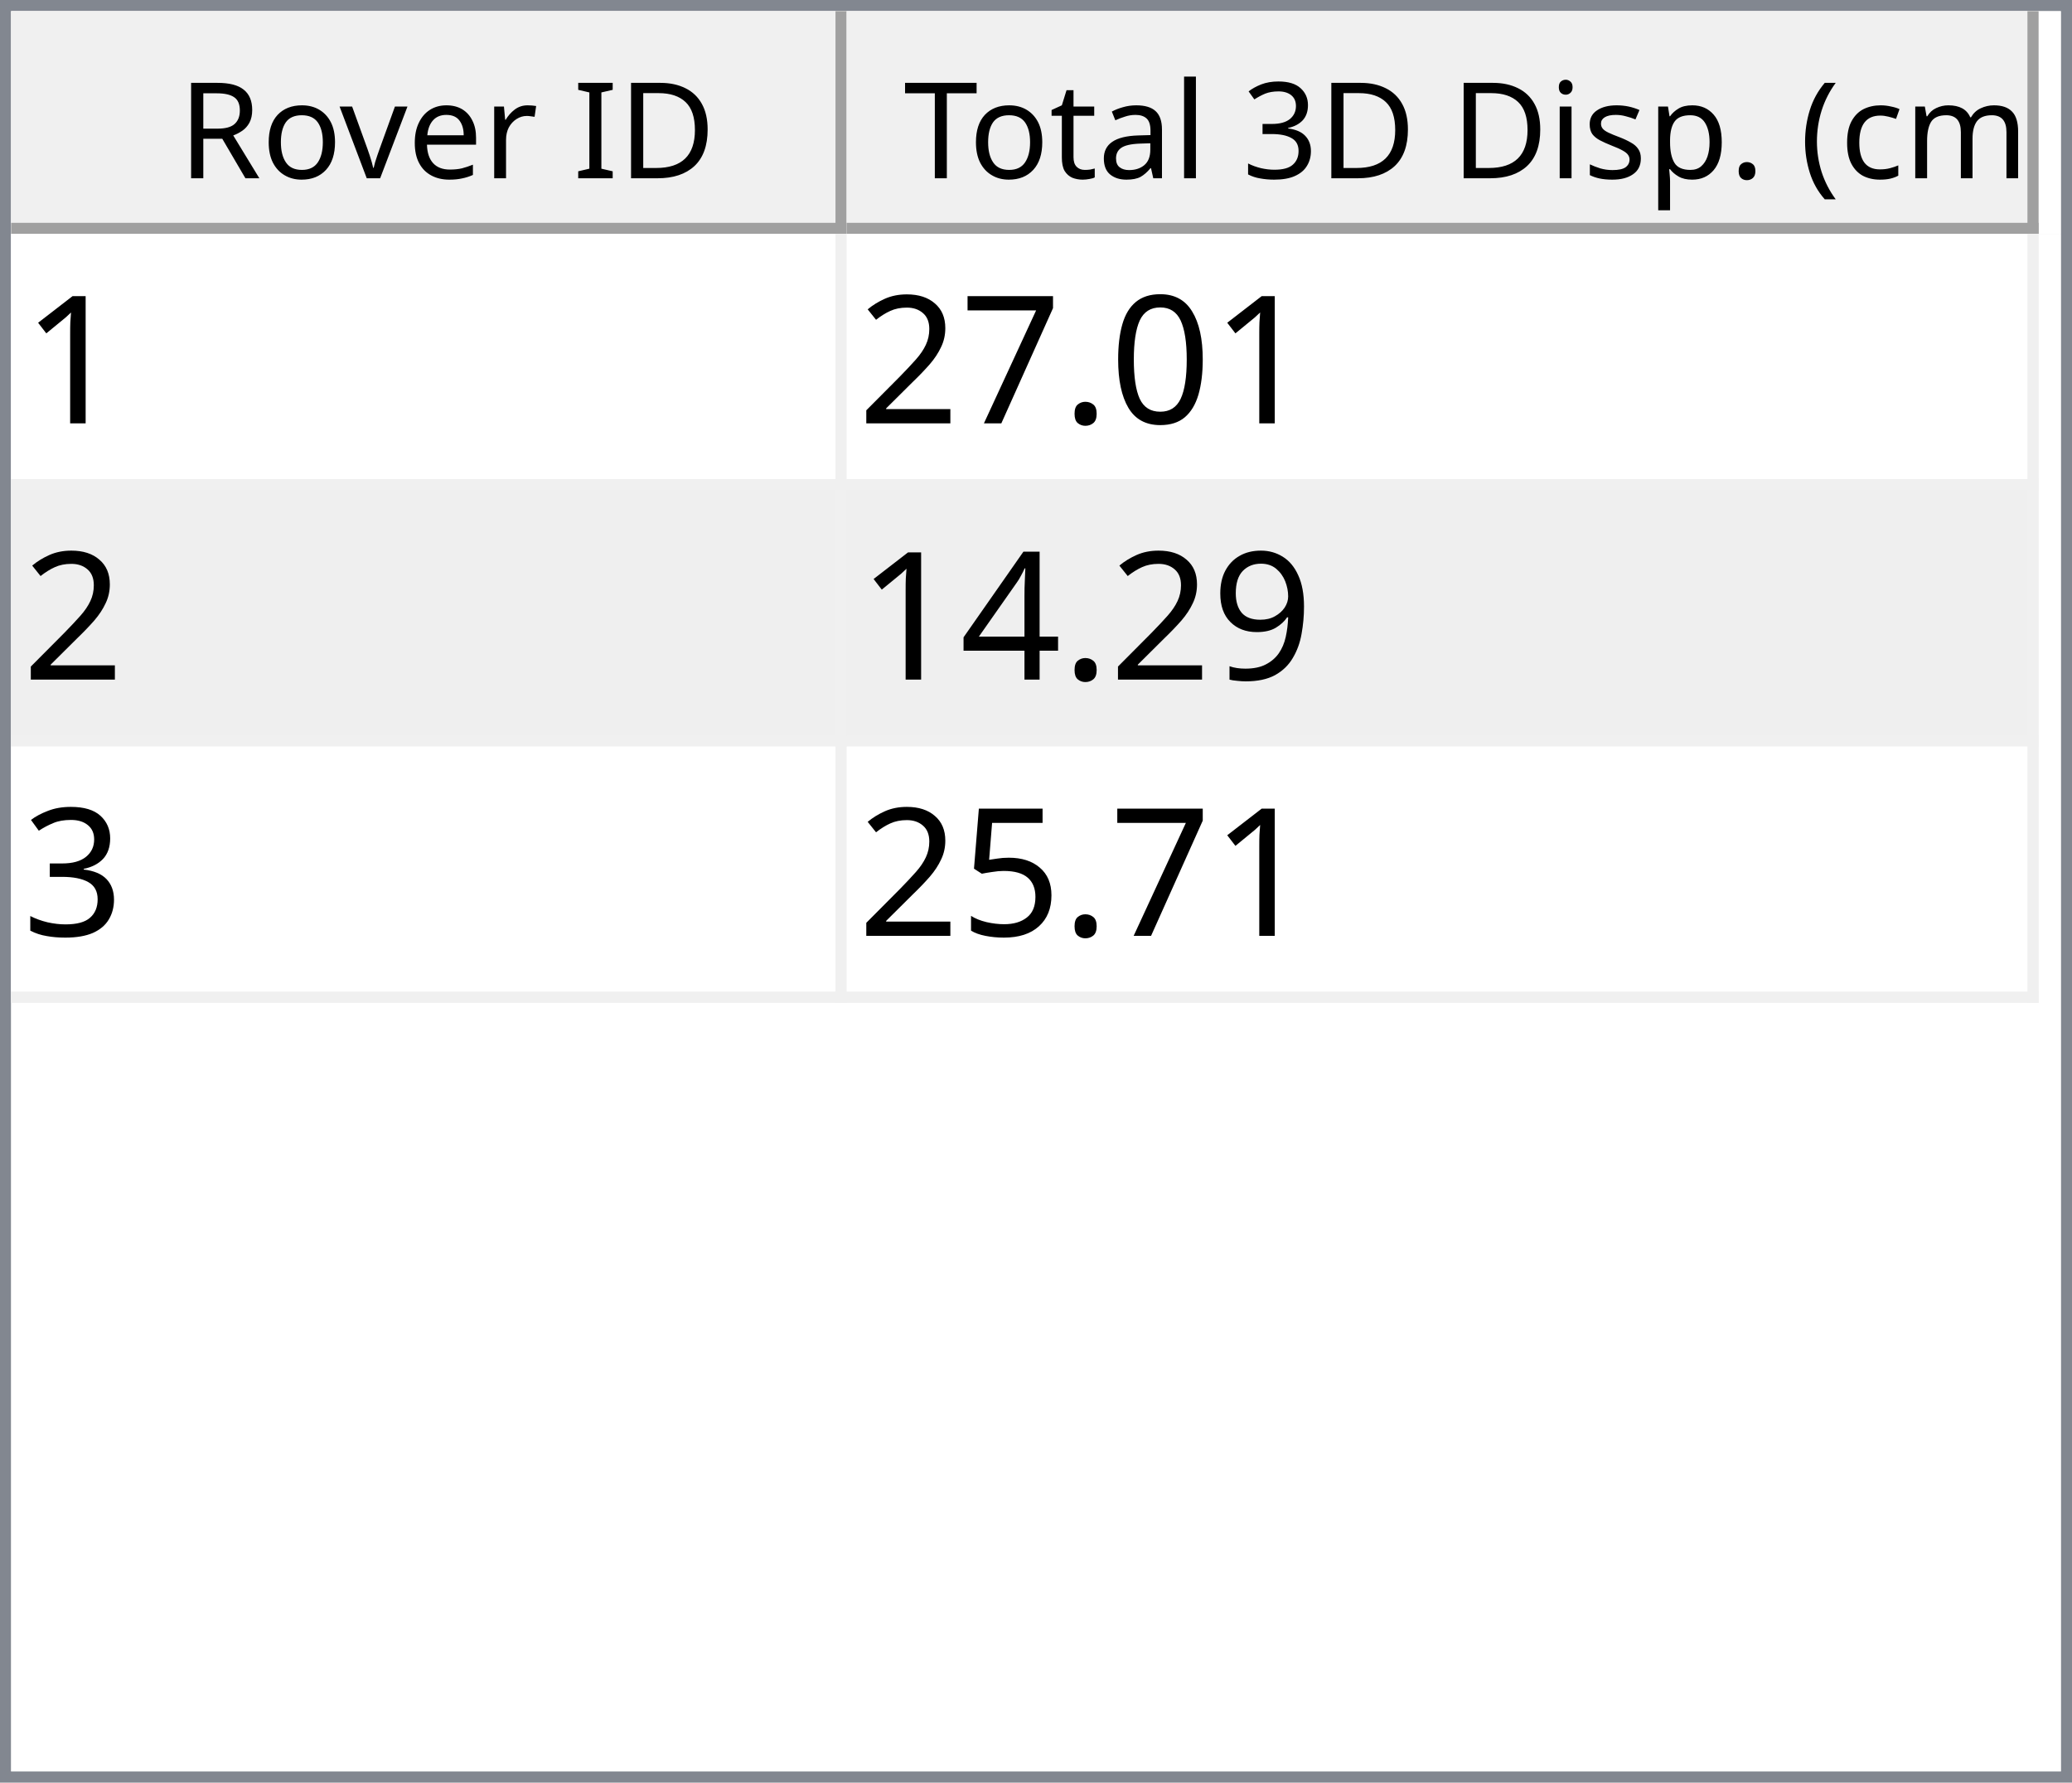
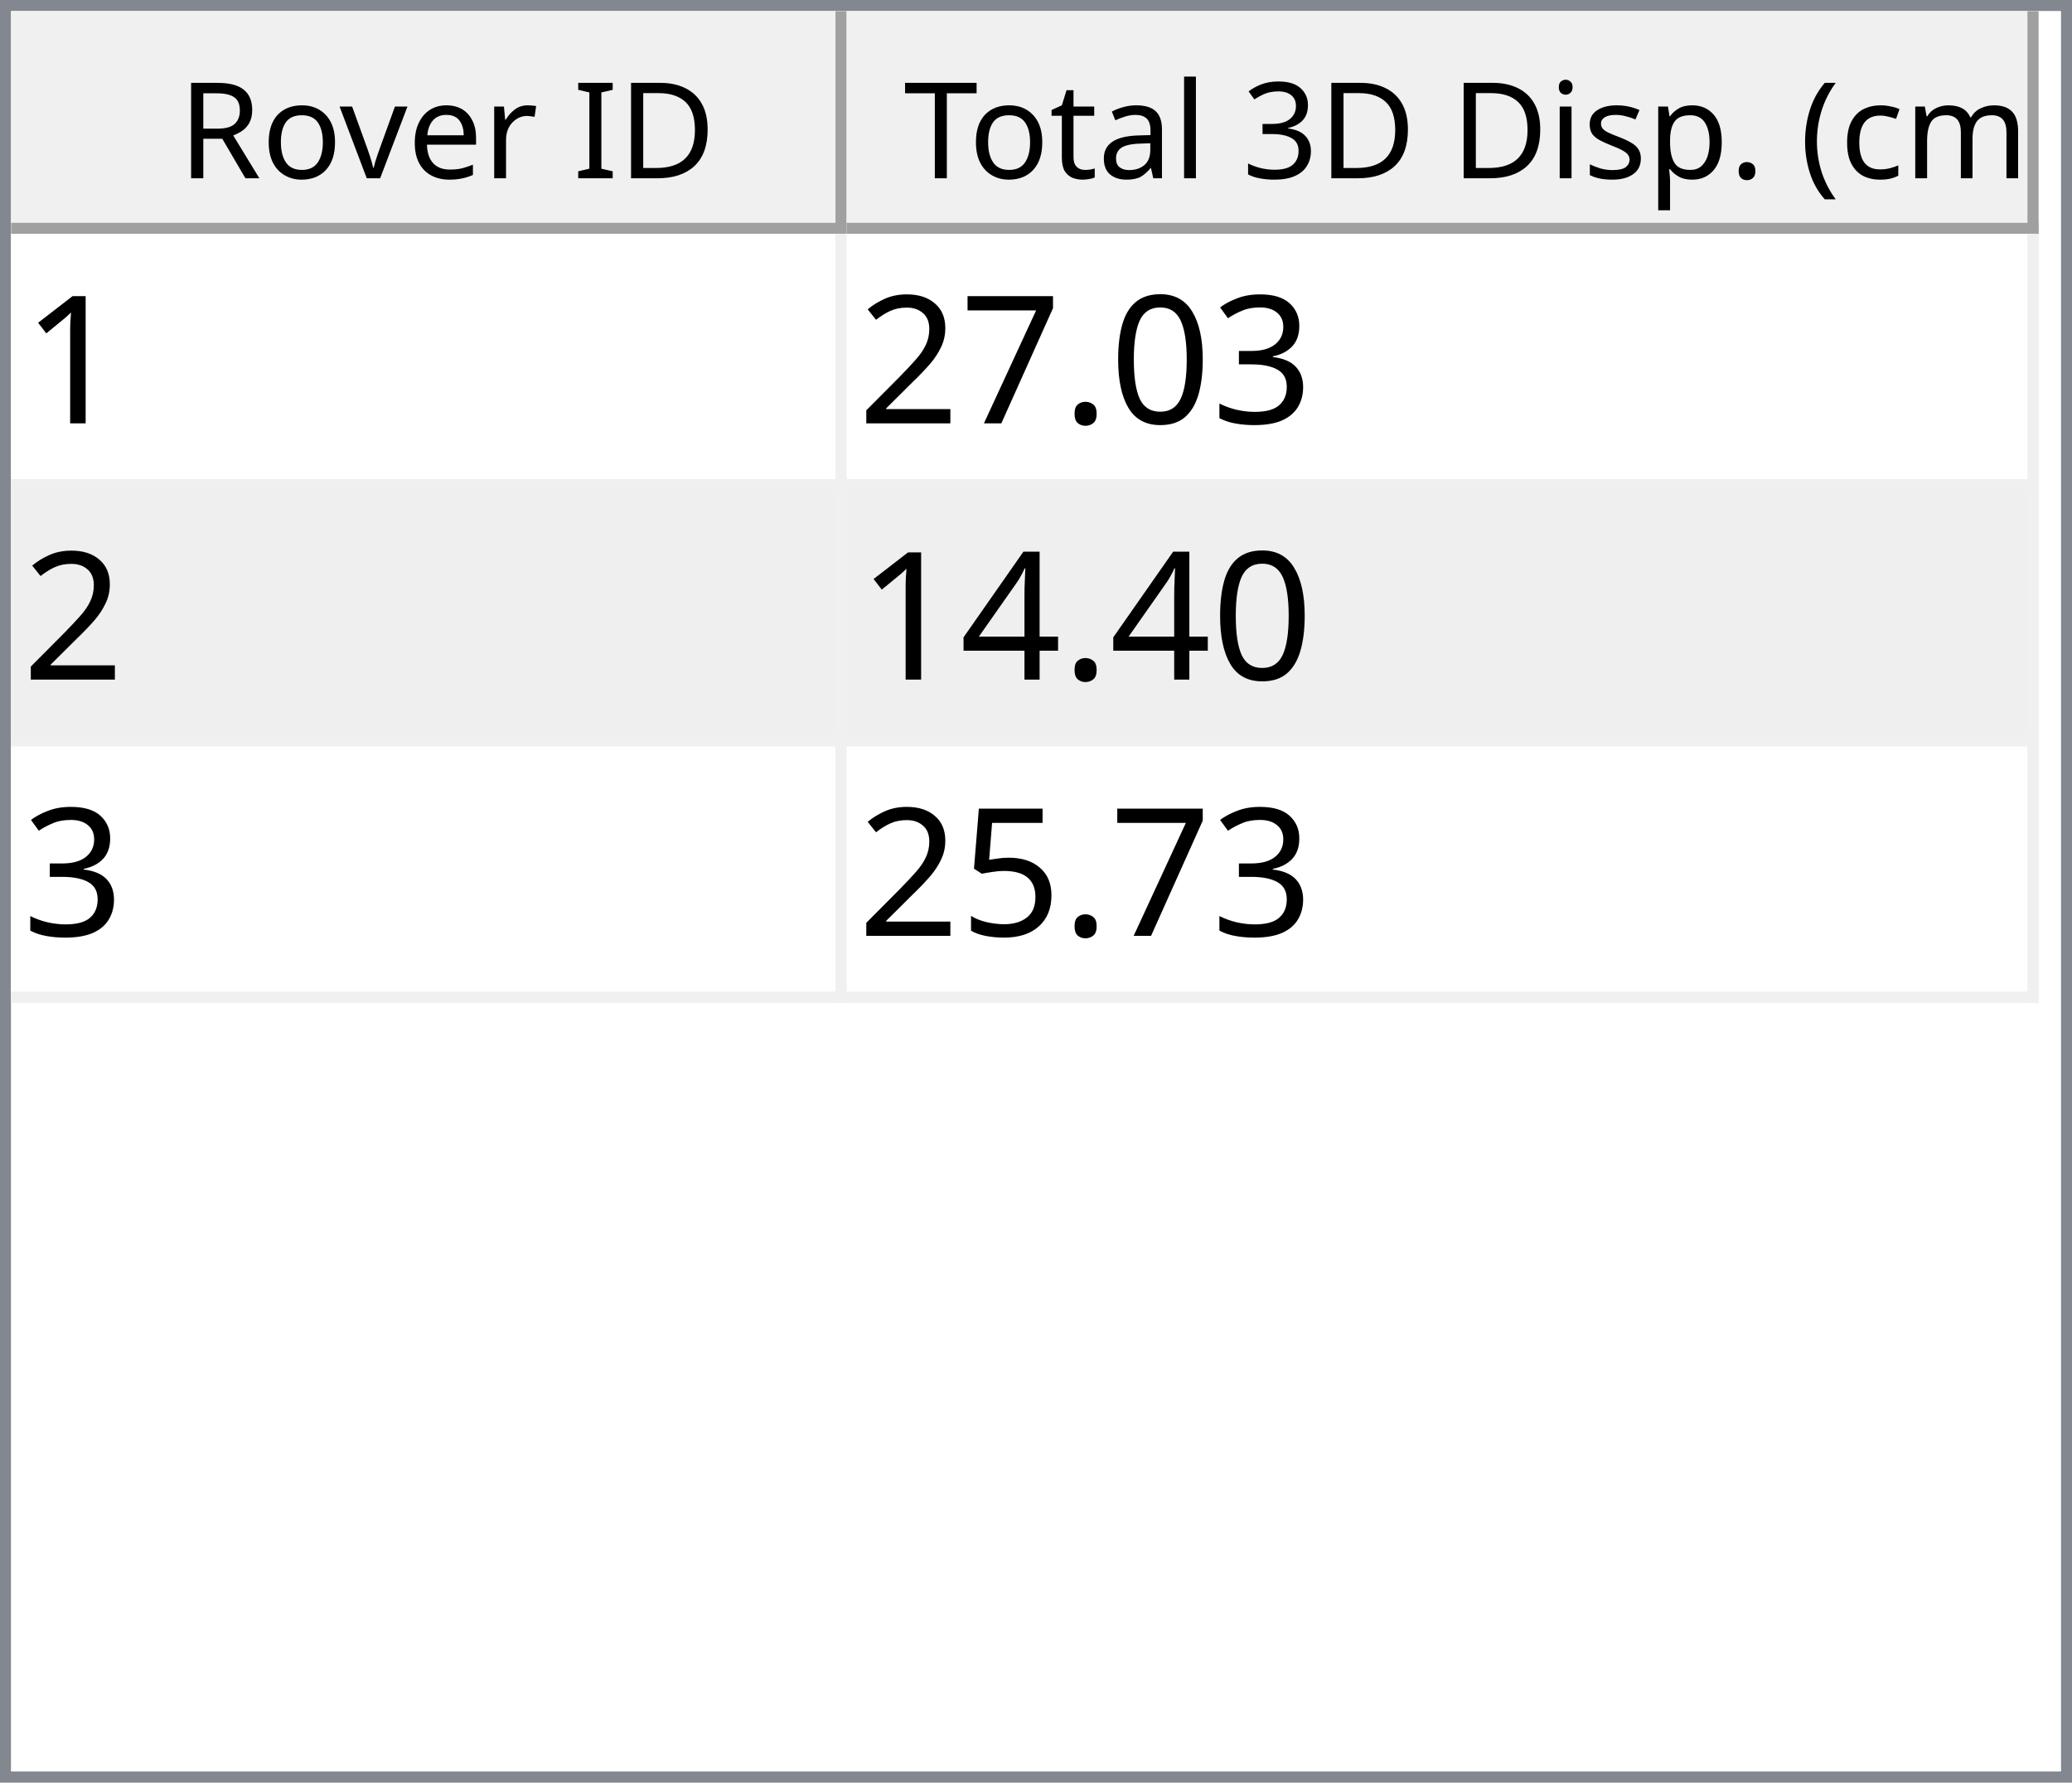
<svg xmlns="http://www.w3.org/2000/svg" style="fill-opacity:1; color-rendering:auto; color-interpolation:auto; text-rendering:auto; stroke:black; stroke-linecap:square; stroke-miterlimit:10; shape-rendering:auto; stroke-opacity:1; fill:black; stroke-dasharray:none; font-weight:normal; stroke-width:1; font-family:'Dialog'; font-style:normal; stroke-linejoin:miter; font-size:12px; stroke-dashoffset:0; image-rendering:auto;" width="186" height="160">
  <defs id="genericDefs" />
  <g>
    <defs id="defs1">
      <clipPath clipPathUnits="userSpaceOnUse" id="clipPath1">
        <path d="M0 0 L186 0 L186 160 L0 160 L0 0 Z" />
      </clipPath>
      <clipPath clipPathUnits="userSpaceOnUse" id="clipPath2">
        <path d="M0 0 L0 160 L186 160 L186 0 Z" />
      </clipPath>
      <clipPath clipPathUnits="userSpaceOnUse" id="clipPath3">
        <path d="M0 0 L0 20 L184 20 L184 0 Z" />
      </clipPath>
      <clipPath clipPathUnits="userSpaceOnUse" id="clipPath4">
        <path d="M0 0 L0 20 L75 20 L75 0 Z" />
      </clipPath>
      <clipPath clipPathUnits="userSpaceOnUse" id="clipPath5">
        <path d="M1 1 L1 19 L74 19 L74 1 Z" />
      </clipPath>
      <clipPath clipPathUnits="userSpaceOnUse" id="clipPath6">
        <path d="M0 0 L0 18 L73 18 L73 0 Z" />
      </clipPath>
      <clipPath clipPathUnits="userSpaceOnUse" id="clipPath7">
        <path d="M-0.5 -0.5 L-0.5 19.5 L74.5 19.5 L74.5 -0.5 Z" />
      </clipPath>
      <clipPath clipPathUnits="userSpaceOnUse" id="clipPath8">
        <path d="M0 0 L0 20 L107 20 L107 0 Z" />
      </clipPath>
      <clipPath clipPathUnits="userSpaceOnUse" id="clipPath9">
        <path d="M1 1 L1 19 L106 19 L106 1 Z" />
      </clipPath>
      <clipPath clipPathUnits="userSpaceOnUse" id="clipPath10">
        <path d="M0 0 L0 18 L105 18 L105 0 Z" />
      </clipPath>
      <clipPath clipPathUnits="userSpaceOnUse" id="clipPath11">
        <path d="M-0.5 -0.5 L-0.5 19.5 L106.5 19.5 L106.5 -0.5 Z" />
      </clipPath>
      <clipPath clipPathUnits="userSpaceOnUse" id="clipPath12">
        <path d="M0 0 L0 138 L184 138 L184 0 Z" />
      </clipPath>
      <clipPath clipPathUnits="userSpaceOnUse" id="clipPath13">
        <path d="M0 0 L0 69 L182 69 L182 0 Z" />
      </clipPath>
      <clipPath clipPathUnits="userSpaceOnUse" id="clipPath14">
        <path d="M-0.5 -0.5 L-0.5 68.5 L181.5 68.5 L181.5 -0.5 Z" />
      </clipPath>
      <clipPath clipPathUnits="userSpaceOnUse" id="clipPath15">
        <path d="M0 0 L0 22 L74 22 L74 0 Z" />
      </clipPath>
      <clipPath clipPathUnits="userSpaceOnUse" id="clipPath16">
        <path d="M0 0 L0 22 L106 22 L106 0 Z" />
      </clipPath>
      <font horiz-adv-x="64.551" id="font1">
        <font-face ascent="107.91" descent="25.098" units-per-em="100" style="font-style:normal; font-family:Segoe UI; font-weight:normal;" />
        <missing-glyph horiz-adv-x="64.551" d="M8.109 0 L8.109 68.266 L56.453 68.266 L56.453 0 L8.109 0 ZM15.328 7.234 L49.219 7.234 L49.219 61.031 L15.328 61.031 L15.328 7.234 Z" />
        <glyph unicode="D" horiz-adv-x="70.117" d="M9.188 0 L9.188 70.016 L28.516 70.016 Q65.531 70.016 65.531 35.891 Q65.531 19.672 55.25 9.836 Q44.969 0 27.734 0 L9.188 0 ZM17.391 62.594 L17.391 7.422 L27.828 7.422 Q41.609 7.422 49.273 14.797 Q56.938 22.172 56.938 35.688 Q56.938 62.594 28.328 62.594 L17.391 62.594 Z" />
        <glyph unicode="I" horiz-adv-x="26.611" d="M17.391 0 L9.188 0 L9.188 70.016 L17.391 70.016 L17.391 0 Z" />
        <glyph unicode=" " horiz-adv-x="27.393" d="" />
        <glyph unicode="r" horiz-adv-x="34.766" d="M34.188 41.891 Q32.078 43.5 28.125 43.5 Q23 43.5 19.555 38.672 Q16.109 33.844 16.109 25.484 L16.109 0 L8.109 0 L8.109 50 L16.109 50 L16.109 39.703 L16.312 39.703 Q18.016 44.969 21.531 47.922 Q25.047 50.875 29.391 50.875 Q32.516 50.875 34.188 50.203 L34.188 41.891 Z" />
        <glyph unicode="e" horiz-adv-x="52.295" d="M48.297 23 L12.984 23 Q13.188 14.656 17.484 10.109 Q21.781 5.562 29.297 5.562 Q37.75 5.562 44.828 11.141 L44.828 3.609 Q38.234 -1.172 27.391 -1.172 Q16.797 -1.172 10.742 5.641 Q4.688 12.453 4.688 24.812 Q4.688 36.469 11.305 43.82 Q17.922 51.172 27.734 51.172 Q37.547 51.172 42.922 44.828 Q48.297 38.484 48.297 27.203 L48.297 23 ZM40.094 29.781 Q40.047 36.719 36.75 40.578 Q33.453 44.438 27.594 44.438 Q21.922 44.438 17.969 40.383 Q14.016 36.328 13.094 29.781 L40.094 29.781 Z" />
        <glyph unicode="v" horiz-adv-x="47.9" d="M47.406 50 L27.484 0 L19.625 0 L0.688 50 L9.469 50 L22.172 13.672 Q23.578 9.672 23.922 6.688 L24.125 6.688 Q24.609 10.453 25.688 13.484 L38.969 50 L47.406 50 Z" />
        <glyph unicode="o" horiz-adv-x="58.594" d="M29 -1.172 Q17.922 -1.172 11.305 5.836 Q4.688 12.844 4.688 24.422 Q4.688 37.016 11.57 44.094 Q18.453 51.172 30.172 51.172 Q41.359 51.172 47.633 44.289 Q53.906 37.406 53.906 25.203 Q53.906 13.234 47.141 6.031 Q40.375 -1.172 29 -1.172 ZM29.594 44.438 Q21.875 44.438 17.383 39.188 Q12.891 33.938 12.891 24.703 Q12.891 15.828 17.43 10.695 Q21.969 5.562 29.594 5.562 Q37.359 5.562 41.531 10.594 Q45.703 15.625 45.703 24.906 Q45.703 34.281 41.531 39.359 Q37.359 44.438 29.594 44.438 Z" />
        <glyph unicode="R" horiz-adv-x="59.814" d="M59.375 0 L49.609 0 L37.891 19.625 Q36.281 22.359 34.766 24.289 Q33.25 26.219 31.664 27.438 Q30.078 28.656 28.25 29.219 Q26.422 29.781 24.125 29.781 L17.391 29.781 L17.391 0 L9.188 0 L9.188 70.016 L30.078 70.016 Q34.672 70.016 38.555 68.867 Q42.438 67.719 45.289 65.375 Q48.141 63.031 49.758 59.547 Q51.375 56.062 51.375 51.375 Q51.375 47.703 50.273 44.656 Q49.172 41.609 47.148 39.211 Q45.125 36.812 42.266 35.133 Q39.406 33.453 35.844 32.516 L35.844 32.328 Q37.594 31.547 38.891 30.547 Q40.188 29.547 41.359 28.18 Q42.531 26.812 43.68 25.078 Q44.828 23.344 46.234 21.047 L59.375 0 ZM17.391 62.594 L17.391 37.203 L28.516 37.203 Q31.594 37.203 34.203 38.133 Q36.812 39.062 38.719 40.797 Q40.625 42.531 41.703 45.047 Q42.781 47.562 42.781 50.688 Q42.781 56.297 39.141 59.445 Q35.5 62.594 28.609 62.594 L17.391 62.594 Z" />
        <glyph unicode=")" horiz-adv-x="30.176" d="M8.297 -15.922 L1.172 -15.922 Q16.406 2.344 16.406 26.812 Q16.406 51.469 1.078 70.016 L8.297 70.016 Q23.531 52.156 23.531 26.703 Q23.531 1.375 8.297 -15.922 Z" />
        <glyph unicode="m" horiz-adv-x="86.133" d="M79.109 0 L71.094 0 L71.094 28.719 Q71.094 37.016 68.531 40.727 Q65.969 44.438 59.906 44.438 Q54.781 44.438 51.195 39.75 Q47.609 35.062 47.609 28.516 L47.609 0 L39.594 0 L39.594 29.688 Q39.594 44.438 28.219 44.438 Q22.953 44.438 19.531 40.016 Q16.109 35.594 16.109 28.516 L16.109 0 L8.109 0 L8.109 50 L16.109 50 L16.109 42.094 L16.312 42.094 Q21.625 51.172 31.844 51.172 Q36.969 51.172 40.773 48.312 Q44.578 45.453 46 40.828 Q51.562 51.172 62.594 51.172 Q79.109 51.172 79.109 30.812 L79.109 0 Z" />
        <glyph unicode="c" horiz-adv-x="46.191" d="M42.188 2.297 Q36.422 -1.172 28.516 -1.172 Q17.828 -1.172 11.258 5.789 Q4.688 12.75 4.688 23.828 Q4.688 36.188 11.766 43.68 Q18.844 51.172 30.672 51.172 Q37.25 51.172 42.281 48.734 L42.281 40.531 Q36.719 44.438 30.375 44.438 Q22.703 44.438 17.797 38.945 Q12.891 33.453 12.891 24.516 Q12.891 15.719 17.508 10.641 Q22.125 5.562 29.891 5.562 Q36.422 5.562 42.188 9.906 L42.188 2.297 Z" />
        <glyph unicode="(" horiz-adv-x="30.176" d="M29.109 -15.922 L21.969 -15.922 Q6.844 1.375 6.844 26.703 Q6.844 52.156 21.969 70.016 L29.203 70.016 Q13.875 51.469 13.875 26.812 Q13.875 2.344 29.109 -15.922 Z" />
        <glyph unicode="." horiz-adv-x="21.68" d="M10.891 -1.078 Q8.641 -1.078 7.055 0.539 Q5.469 2.156 5.469 4.391 Q5.469 6.641 7.055 8.273 Q8.641 9.906 10.891 9.906 Q13.188 9.906 14.797 8.273 Q16.406 6.641 16.406 4.391 Q16.406 2.156 14.797 0.539 Q13.188 -1.078 10.891 -1.078 Z" />
        <glyph unicode="p" horiz-adv-x="58.789" d="M16.312 7.234 L16.109 7.234 L16.109 -23 L8.109 -23 L8.109 50 L16.109 50 L16.109 41.219 L16.312 41.219 Q22.219 51.172 33.594 51.172 Q43.266 51.172 48.688 44.461 Q54.109 37.75 54.109 26.469 Q54.109 13.922 48 6.375 Q41.891 -1.172 31.297 -1.172 Q21.578 -1.172 16.312 7.234 ZM16.109 27.391 L16.109 20.406 Q16.109 14.203 20.141 9.883 Q24.172 5.562 30.375 5.562 Q37.641 5.562 41.773 11.133 Q45.906 16.703 45.906 26.609 Q45.906 34.969 42.047 39.703 Q38.188 44.438 31.594 44.438 Q24.609 44.438 20.359 39.578 Q16.109 34.719 16.109 27.391 Z" />
        <glyph unicode="s" horiz-adv-x="42.432" d="M5.078 1.812 L5.078 10.406 Q11.625 5.562 19.484 5.562 Q30.031 5.562 30.031 12.594 Q30.031 14.594 29.125 15.992 Q28.219 17.391 26.68 18.461 Q25.141 19.531 23.07 20.383 Q21 21.234 18.609 22.172 Q15.281 23.484 12.766 24.828 Q10.25 26.172 8.57 27.859 Q6.891 29.547 6.031 31.695 Q5.172 33.844 5.172 36.719 Q5.172 40.234 6.789 42.945 Q8.406 45.656 11.086 47.484 Q13.766 49.312 17.211 50.242 Q20.656 51.172 24.312 51.172 Q30.812 51.172 35.938 48.922 L35.938 40.828 Q30.422 44.438 23.25 44.438 Q21 44.438 19.195 43.922 Q17.391 43.406 16.094 42.477 Q14.797 41.547 14.086 40.258 Q13.375 38.969 13.375 37.406 Q13.375 35.453 14.086 34.133 Q14.797 32.812 16.164 31.789 Q17.531 30.766 19.484 29.938 Q21.438 29.109 23.922 28.125 Q27.25 26.859 29.883 25.516 Q32.516 24.172 34.375 22.484 Q36.234 20.797 37.234 18.602 Q38.234 16.406 38.234 13.375 Q38.234 9.672 36.602 6.938 Q34.969 4.203 32.234 2.398 Q29.5 0.594 25.93 -0.289 Q22.359 -1.172 18.453 -1.172 Q10.75 -1.172 5.078 1.812 Z" />
        <glyph unicode="i" horiz-adv-x="24.219" d="M12.203 62.703 Q10.062 62.703 8.547 64.164 Q7.031 65.625 7.031 67.875 Q7.031 70.125 8.547 71.609 Q10.062 73.094 12.203 73.094 Q14.406 73.094 15.945 71.609 Q17.484 70.125 17.484 67.875 Q17.484 65.719 15.945 64.211 Q14.406 62.703 12.203 62.703 ZM16.109 0 L8.109 0 L8.109 50 L16.109 50 L16.109 0 Z" />
        <glyph unicode="3" horiz-adv-x="53.906" d="M46.531 19.828 Q46.531 15.094 44.75 11.211 Q42.969 7.328 39.719 4.57 Q36.469 1.812 31.93 0.297 Q27.391 -1.219 21.922 -1.219 Q11.922 -1.219 6 2.594 L6 11.188 Q13.094 5.609 22.219 5.609 Q25.875 5.609 28.828 6.539 Q31.781 7.469 33.906 9.227 Q36.031 10.984 37.18 13.477 Q38.328 15.969 38.328 19.094 Q38.328 32.812 18.797 32.812 L12.984 32.812 L12.984 39.594 L18.5 39.594 Q35.797 39.594 35.797 52.484 Q35.797 64.406 22.609 64.406 Q15.188 64.406 8.688 59.422 L8.688 67.188 Q15.375 71.188 24.609 71.188 Q29 71.188 32.57 69.969 Q36.141 68.75 38.68 66.555 Q41.219 64.359 42.609 61.281 Q44 58.203 44 54.5 Q44 40.672 30.031 36.719 L30.031 36.531 Q33.594 36.141 36.625 34.797 Q39.656 33.453 41.852 31.305 Q44.047 29.156 45.289 26.25 Q46.531 23.344 46.531 19.828 Z" />
        <glyph unicode="l" horiz-adv-x="24.219" d="M16.109 0 L8.109 0 L8.109 74.031 L16.109 74.031 L16.109 0 Z" />
        <glyph unicode="a" horiz-adv-x="50.879" d="M43.891 0 L35.891 0 L35.891 7.812 L35.688 7.812 Q30.469 -1.172 20.312 -1.172 Q12.844 -1.172 8.617 2.781 Q4.391 6.734 4.391 13.281 Q4.391 27.297 20.906 29.594 L35.891 31.688 Q35.891 44.438 25.594 44.438 Q16.547 44.438 9.281 38.281 L9.281 46.484 Q16.656 51.172 26.266 51.172 Q43.891 51.172 43.891 32.516 L43.891 0 ZM35.891 25.297 L23.828 23.641 Q18.266 22.859 15.43 20.875 Q12.594 18.891 12.594 13.875 Q12.594 10.203 15.211 7.883 Q17.828 5.562 22.172 5.562 Q28.125 5.562 32.008 9.742 Q35.891 13.922 35.891 20.312 L35.891 25.297 Z" />
        <glyph unicode="t" horiz-adv-x="33.887" d="M31.297 0.484 Q28.469 -1.078 23.828 -1.078 Q10.688 -1.078 10.688 13.578 L10.688 43.172 L2.094 43.172 L2.094 50 L10.688 50 L10.688 62.203 L18.703 64.797 L18.703 50 L31.297 50 L31.297 43.172 L18.703 43.172 L18.703 14.984 Q18.703 9.969 20.414 7.82 Q22.125 5.672 26.078 5.672 Q29.109 5.672 31.297 7.328 L31.297 0.484 Z" />
        <glyph unicode="T" horiz-adv-x="52.393" d="M50.594 62.594 L30.375 62.594 L30.375 0 L22.172 0 L22.172 62.594 L2 62.594 L2 70.016 L50.594 70.016 L50.594 62.594 Z" />
      </font>
      <font horiz-adv-x="75.0" id="font2">
        <font-face ascent="100.537" descent="21.973" units-per-em="100" style="font-style:normal; font-family:sans-serif; font-weight:normal;" />
        <missing-glyph horiz-adv-x="75.0" d="M12.5 0 L12.5 62.5 L62.5 62.5 L62.5 0 L12.5 0 ZM14.062 1.562 L60.938 1.562 L60.938 60.938 L14.062 60.938 L14.062 1.562 Z" />
        <glyph unicode="1" horiz-adv-x="55.615" d="M37.25 0 L28.469 0 L28.469 56 Q25.297 52.984 20.141 49.953 Q14.984 46.922 10.891 45.406 L10.891 53.906 Q18.266 57.375 23.781 62.305 Q29.297 67.234 31.594 71.875 L37.25 71.875 L37.25 0 Z" />
+         <glyph unicode="3" horiz-adv-x="55.615" d="M4.203 18.891 L12.984 20.062 Q14.5 12.594 18.141 9.297 Q21.781 6 27 6 Q33.203 6 37.477 10.297 Q41.75 14.594 41.75 20.953 Q41.75 27 37.797 30.93 Q33.844 34.859 27.734 34.859 Q25.25 34.859 21.531 33.891 L22.516 41.609 Q23.391 41.5 23.922 41.5 Q29.547 41.5 34.039 44.43 Q38.531 47.359 38.531 53.469 Q38.531 58.297 35.258 61.477 Q31.984 64.656 26.812 64.656 Q21.688 64.656 18.266 61.43 Q14.844 58.203 13.875 51.766 L5.078 53.328 Q6.688 62.156 12.398 67.016 Q18.109 71.875 26.609 71.875 Q32.469 71.875 37.398 69.359 Q42.328 66.844 44.945 62.5 Q47.562 58.156 47.562 53.266 Q47.562 48.641 45.07 44.828 Q42.578 41.016 37.703 38.766 Q44.047 37.312 47.562 32.695 Q51.078 28.078 51.078 21.141 Q51.078 11.766 44.242 5.25 Q37.406 -1.266 26.953 -1.266 Q17.531 -1.266 11.305 4.352 Q5.078 9.969 4.203 18.891 Z" />
        <glyph unicode="0" horiz-adv-x="55.615" d="M4.156 35.297 Q4.156 48 6.766 55.742 Q9.375 63.484 14.523 67.68 Q19.672 71.875 27.484 71.875 Q33.25 71.875 37.594 69.555 Q41.938 67.234 44.773 62.867 Q47.609 58.5 49.219 52.227 Q50.828 45.953 50.828 35.297 Q50.828 22.703 48.242 14.969 Q45.656 7.234 40.508 3.008 Q35.359 -1.219 27.484 -1.219 Q17.141 -1.219 11.234 6.203 Q4.156 15.141 4.156 35.297 ZM13.188 35.297 Q13.188 17.672 17.312 11.836 Q21.438 6 27.484 6 Q33.547 6 37.672 11.859 Q41.797 17.719 41.797 35.297 Q41.797 52.984 37.672 58.789 Q33.547 64.594 27.391 64.594 Q21.344 64.594 17.719 59.469 Q13.188 52.938 13.188 35.297 Z" />
        <glyph unicode="." horiz-adv-x="27.783" d="M9.078 0 L9.078 10.016 L19.094 10.016 L19.094 0 L9.078 0 Z" />
        <glyph unicode="7" horiz-adv-x="55.615" d="M4.734 62.203 L4.734 70.656 L51.078 70.656 L51.078 63.812 Q44.234 56.547 37.523 44.484 Q30.812 32.422 27.156 19.672 Q24.516 10.688 23.781 0 L14.75 0 Q14.891 8.453 18.062 20.414 Q21.234 32.375 27.172 43.484 Q33.109 54.594 39.797 62.203 L4.734 62.203 Z" />
        <glyph unicode="2" horiz-adv-x="55.615" d="M50.344 8.453 L50.344 0 L3.031 0 Q2.938 3.172 4.047 6.109 Q5.859 10.938 9.836 15.625 Q13.812 20.312 21.344 26.469 Q33.016 36.031 37.117 41.625 Q41.219 47.219 41.219 52.203 Q41.219 57.422 37.477 61.008 Q33.734 64.594 27.734 64.594 Q21.391 64.594 17.578 60.789 Q13.766 56.984 13.719 50.25 L4.688 51.172 Q5.609 61.281 11.664 66.578 Q17.719 71.875 27.938 71.875 Q38.234 71.875 44.242 66.164 Q50.25 60.453 50.25 52 Q50.25 47.703 48.492 43.555 Q46.734 39.406 42.656 34.812 Q38.578 30.219 29.109 22.219 Q21.188 15.578 18.945 13.211 Q16.703 10.844 15.234 8.453 L50.344 8.453 Z" />
-         <glyph unicode="9" horiz-adv-x="55.615" d="M5.469 16.547 L13.922 17.328 Q14.984 11.375 18.016 8.688 Q21.047 6 25.781 6 Q29.828 6 32.883 7.859 Q35.938 9.719 37.891 12.82 Q39.844 15.922 41.164 21.195 Q42.484 26.469 42.484 31.938 Q42.484 32.516 42.438 33.688 Q39.797 29.5 35.234 26.883 Q30.672 24.266 25.344 24.266 Q16.453 24.266 10.305 30.711 Q4.156 37.156 4.156 47.703 Q4.156 58.594 10.578 65.234 Q17 71.875 26.656 71.875 Q33.641 71.875 39.43 68.117 Q45.219 64.359 48.219 57.398 Q51.219 50.438 51.219 37.25 Q51.219 23.531 48.242 15.406 Q45.266 7.281 39.383 3.031 Q33.5 -1.219 25.594 -1.219 Q17.188 -1.219 11.867 3.445 Q6.547 8.109 5.469 16.547 ZM41.453 48.141 Q41.453 55.719 37.43 60.156 Q33.406 64.594 27.734 64.594 Q21.875 64.594 17.531 59.812 Q13.188 55.031 13.188 47.406 Q13.188 40.578 17.312 36.305 Q21.438 32.031 27.484 32.031 Q33.594 32.031 37.523 36.305 Q41.453 40.578 41.453 48.141 Z" />
        <glyph unicode="4" horiz-adv-x="55.615" d="M32.328 0 L32.328 17.141 L1.266 17.141 L1.266 25.203 L33.938 71.578 L41.109 71.578 L41.109 25.203 L50.781 25.203 L50.781 17.141 L41.109 17.141 L41.109 0 L32.328 0 ZM32.328 25.203 L32.328 57.469 L9.906 25.203 L32.328 25.203 Z" />
-         <glyph unicode="3" horiz-adv-x="55.615" d="M4.203 18.891 L12.984 20.062 Q14.5 12.594 18.141 9.297 Q21.781 6 27 6 Q33.203 6 37.477 10.297 Q41.75 14.594 41.75 20.953 Q41.75 27 37.797 30.93 Q33.844 34.859 27.734 34.859 Q25.25 34.859 21.531 33.891 L22.516 41.609 Q23.391 41.5 23.922 41.5 Q29.547 41.5 34.039 44.43 Q38.531 47.359 38.531 53.469 Q38.531 58.297 35.258 61.477 Q31.984 64.656 26.812 64.656 Q21.688 64.656 18.266 61.43 Q14.844 58.203 13.875 51.766 L5.078 53.328 Q6.688 62.156 12.398 67.016 Q18.109 71.875 26.609 71.875 Q32.469 71.875 37.398 69.359 Q42.328 66.844 44.945 62.5 Q47.562 58.156 47.562 53.266 Q47.562 48.641 45.07 44.828 Q42.578 41.016 37.703 38.766 Q44.047 37.312 47.562 32.695 Q51.078 28.078 51.078 21.141 Q51.078 11.766 44.242 5.25 Q37.406 -1.266 26.953 -1.266 Q17.531 -1.266 11.305 4.352 Q5.078 9.969 4.203 18.891 Z" />
        <glyph unicode="5" horiz-adv-x="55.615" d="M4.156 18.75 L13.375 19.531 Q14.406 12.797 18.141 9.398 Q21.875 6 27.156 6 Q33.5 6 37.891 10.789 Q42.281 15.578 42.281 23.484 Q42.281 31 38.062 35.352 Q33.844 39.703 27 39.703 Q22.75 39.703 19.336 37.773 Q15.922 35.844 13.969 32.766 L5.719 33.844 L12.641 70.609 L48.25 70.609 L48.25 62.203 L19.672 62.203 L15.828 42.969 Q22.266 47.469 29.344 47.469 Q38.719 47.469 45.164 40.969 Q51.609 34.469 51.609 24.266 Q51.609 14.547 45.953 7.469 Q39.062 -1.219 27.156 -1.219 Q17.391 -1.219 11.211 4.25 Q5.031 9.719 4.156 18.75 Z" />
      </font>
    </defs>
    <g style="fill:white; stroke:white;">
      <rect x="0" y="0" width="186" style="clip-path:url(#clipPath1); stroke:none;" height="160" />
    </g>
    <g style="fill:white; text-rendering:optimizeSpeed; color-rendering:optimizeSpeed; image-rendering:optimizeSpeed; shape-rendering:crispEdges; stroke:white; color-interpolation:sRGB;">
      <rect x="0" width="186" height="160" y="0" style="stroke:none;" />
      <path style="stroke:none;" d="M0 160 L186 160 L186 0 L0 0 Z" />
    </g>
    <g style="fill:rgb(240,240,240); font-family:'Segoe UI'; stroke:rgb(240,240,240);">
      <rect x="0" y="0" width="186" style="clip-path:url(#clipPath2); stroke:none;" height="160" />
    </g>
    <g style="fill:rgb(130,135,144); font-family:'Segoe UI'; stroke:rgb(130,135,144);">
      <path d="M0 0 L186 0 L186 160 L0 160 L0 0 ZM1 1 L185 1 L185 159 L1 159 L1 1 Z" style="fill-rule:evenodd; clip-path:url(#clipPath2); stroke:none;" />
    </g>
    <g style="fill:white; font-family:'Segoe UI'; stroke:white;" transform="translate(1,1)">
      <rect x="0" y="0" width="184" style="clip-path:url(#clipPath3); stroke:none;" height="20" />
    </g>
    <g style="fill:rgb(240,240,240); font-family:'Segoe UI'; stroke:rgb(240,240,240);" transform="translate(1,1)">
      <rect x="0" y="0" width="75" style="clip-path:url(#clipPath4); stroke:none;" height="20" />
    </g>
    <g style="font-family:'Segoe UI';" transform="translate(2,2)">
      <text x="14" xml:space="preserve" y="14" style="clip-path:url(#clipPath6); stroke:none;">Rover ID</text>
    </g>
    <g style="fill:rgb(160,160,160); font-family:'Segoe UI'; stroke:rgb(160,160,160); stroke-linejoin:bevel;" transform="translate(1.5,1.5)">
      <line x1="74" x2="74" y1="0" style="fill:none; clip-path:url(#clipPath7);" y2="19" />
    </g>
    <g style="fill:rgb(160,160,160); font-family:'Segoe UI'; stroke:rgb(160,160,160); stroke-linejoin:bevel;" transform="matrix(1,0,0,1,1,1) translate(0.5,0.5)">
      <line x1="0" x2="74" y1="19" style="fill:none; clip-path:url(#clipPath7);" y2="19" />
    </g>
    <g style="fill:rgb(240,240,240); font-family:'Segoe UI'; stroke:rgb(240,240,240);" transform="translate(76,1)">
      <rect x="0" y="0" width="107" style="clip-path:url(#clipPath8); stroke:none;" height="20" />
    </g>
    <g style="font-family:'Segoe UI';" transform="translate(77,2)">
      <text x="1" xml:space="preserve" y="14" style="clip-path:url(#clipPath10); stroke:none;"> Total 3D Disp. (cm)</text>
    </g>
    <g style="fill:rgb(160,160,160); font-family:'Segoe UI'; stroke:rgb(160,160,160); stroke-linejoin:bevel;" transform="translate(76.5,1.5)">
      <line x1="106" x2="106" y1="0" style="fill:none; clip-path:url(#clipPath11);" y2="19" />
    </g>
    <g style="fill:rgb(160,160,160); font-family:'Segoe UI'; stroke:rgb(160,160,160); stroke-linejoin:bevel;" transform="matrix(1,0,0,1,76,1) translate(0.5,0.5)">
      <line x1="0" x2="106" y1="19" style="fill:none; clip-path:url(#clipPath11);" y2="19" />
    </g>
    <g style="fill:white; font-family:'Segoe UI'; stroke:white;" transform="translate(1,21)">
      <rect x="0" y="0" width="184" style="clip-path:url(#clipPath12); stroke:none;" height="138" />
    </g>
    <g style="fill:rgb(240,240,240); font-size:16px; font-family:sans-serif; stroke:rgb(240,240,240);" transform="translate(1,21)">
      <rect x="0" y="0" width="182" style="clip-path:url(#clipPath13); stroke:none;" height="69" />
      <line transform="translate(0.5,0.5)" x1="0" x2="181" y1="22" style="clip-path:url(#clipPath14); fill:none; stroke-linejoin:bevel;" y2="22" />
    </g>
    <g transform="matrix(1,0,0,1,1,21) translate(0.5,0.5)" style="fill:rgb(240,240,240); font-size:16px; font-family:sans-serif; stroke:rgb(240,240,240); stroke-linejoin:bevel;">
      <line x1="0" x2="181" y1="45" style="fill:none; clip-path:url(#clipPath14);" y2="45" />
    </g>
    <g transform="matrix(1,0,0,1,1,21) translate(0.5,0.5)" style="fill:rgb(240,240,240); font-size:16px; font-family:sans-serif; stroke:rgb(240,240,240); stroke-linejoin:bevel;">
      <line x1="0" x2="181" y1="68" style="fill:none; clip-path:url(#clipPath14);" y2="68" />
    </g>
    <g transform="matrix(1,0,0,1,1,21) translate(0.5,0.5)" style="fill:rgb(240,240,240); font-size:16px; font-family:sans-serif; stroke:rgb(240,240,240); stroke-linejoin:bevel;">
      <line x1="74" x2="74" y1="0" style="fill:none; clip-path:url(#clipPath14);" y2="68" />
    </g>
    <g transform="matrix(1,0,0,1,1,21) translate(0.5,0.5)" style="fill:rgb(240,240,240); font-size:16px; font-family:sans-serif; stroke:rgb(240,240,240); stroke-linejoin:bevel;">
      <line x1="181" x2="181" y1="0" style="fill:none; clip-path:url(#clipPath14);" y2="68" />
    </g>
    <g style="fill:white; font-size:16px; font-family:sans-serif; stroke:white;" transform="matrix(1,0,0,1,1,21)">
      <rect x="0" y="0" width="74" style="clip-path:url(#clipPath15); stroke:none;" height="22" />
      <text x="1" y="17" style="fill:black; clip-path:url(#clipPath15); stroke:none;" xml:space="preserve">1</text>
    </g>
    <g style="fill:white; font-size:16px; font-family:sans-serif; stroke:white;" transform="matrix(1,0,0,1,1,21) translate(75,0)">
      <rect x="0" y="0" width="106" style="clip-path:url(#clipPath16); stroke:none;" height="22" />
-       <text x="1" y="17" style="fill:black; clip-path:url(#clipPath16); stroke:none;" xml:space="preserve">27.01</text>
+       <text x="1" y="17" style="fill:black; clip-path:url(#clipPath16); stroke:none;" xml:space="preserve">27.03</text>
    </g>
    <g style="fill:rgb(239,239,239); font-size:16px; font-family:sans-serif; stroke:rgb(239,239,239);" transform="matrix(1,0,0,1,1,21) translate(0,23)">
      <rect x="0" y="0" width="74" style="clip-path:url(#clipPath15); stroke:none;" height="22" />
      <text x="1" y="17" style="fill:black; clip-path:url(#clipPath15); stroke:none;" xml:space="preserve">2</text>
    </g>
    <g style="fill:rgb(239,239,239); font-size:16px; font-family:sans-serif; stroke:rgb(239,239,239);" transform="matrix(1,0,0,1,1,21) translate(75,23)">
      <rect x="0" y="0" width="106" style="clip-path:url(#clipPath16); stroke:none;" height="22" />
-       <text x="1" y="17" style="fill:black; clip-path:url(#clipPath16); stroke:none;" xml:space="preserve">14.29</text>
+       <text x="1" y="17" style="fill:black; clip-path:url(#clipPath16); stroke:none;" xml:space="preserve">14.40</text>
    </g>
    <g style="fill:white; font-size:16px; font-family:sans-serif; stroke:white;" transform="matrix(1,0,0,1,1,21) translate(0,46)">
      <rect x="0" y="0" width="74" style="clip-path:url(#clipPath15); stroke:none;" height="22" />
      <text x="1" y="17" style="fill:black; clip-path:url(#clipPath15); stroke:none;" xml:space="preserve">3</text>
    </g>
    <g style="fill:white; font-size:16px; font-family:sans-serif; stroke:white;" transform="matrix(1,0,0,1,1,21) translate(75,46)">
      <rect x="0" y="0" width="106" style="clip-path:url(#clipPath16); stroke:none;" height="22" />
-       <text x="1" y="17" style="fill:black; clip-path:url(#clipPath16); stroke:none;" xml:space="preserve">25.71</text>
+       <text x="1" y="17" style="fill:black; clip-path:url(#clipPath16); stroke:none;" xml:space="preserve">25.73</text>
    </g>
  </g>
</svg>
